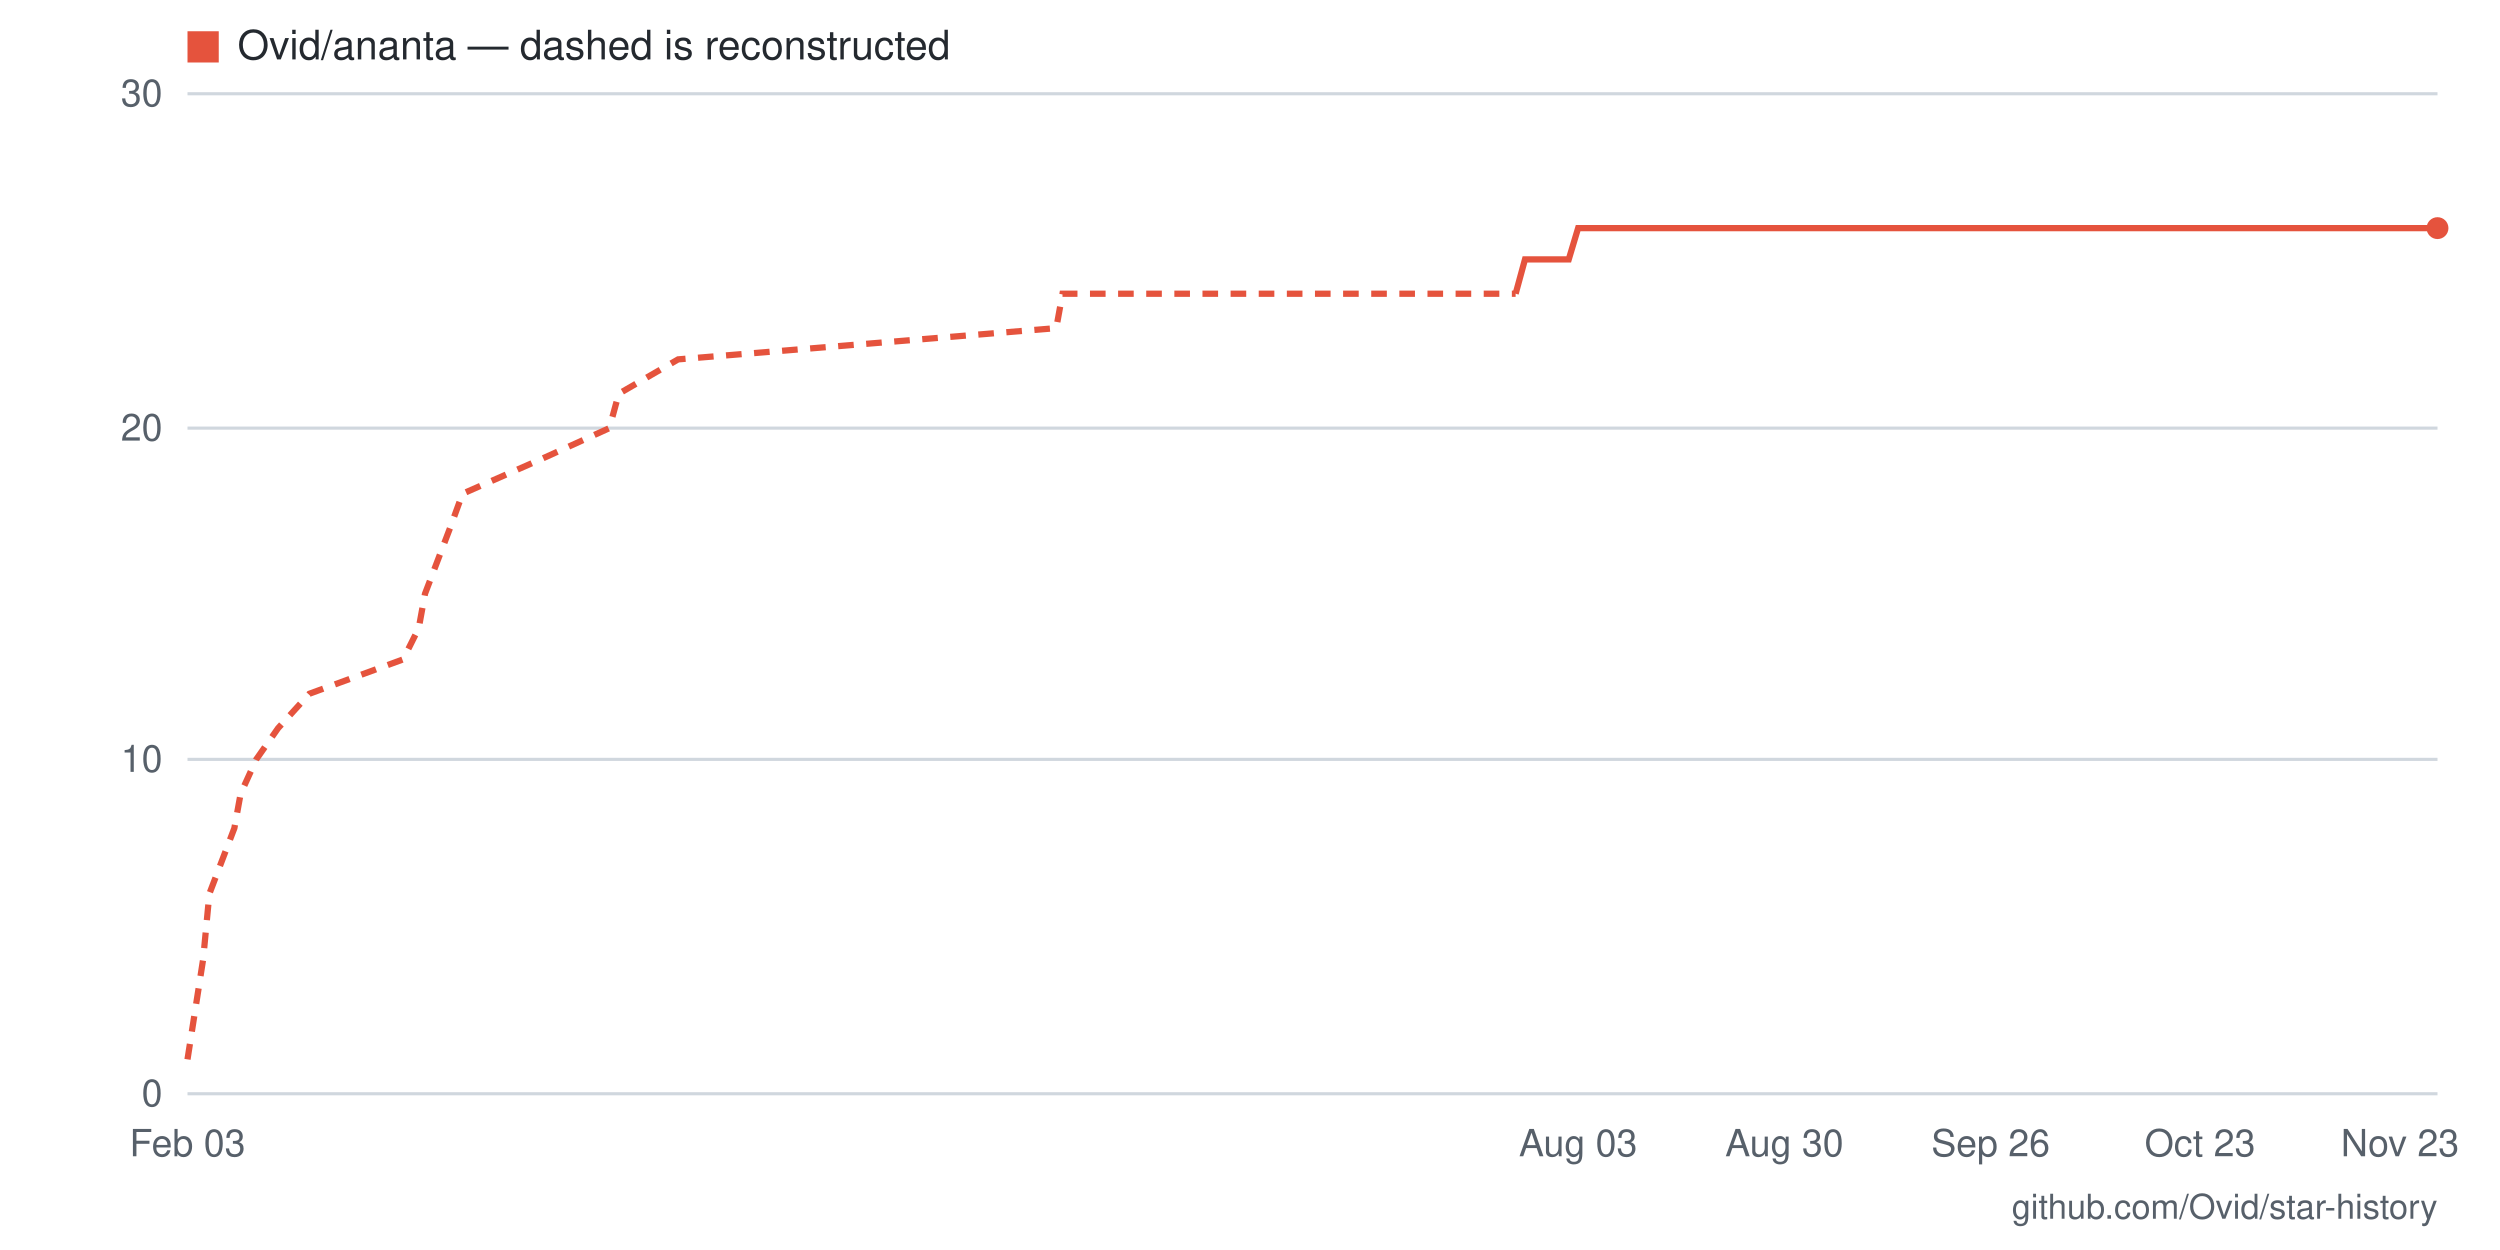
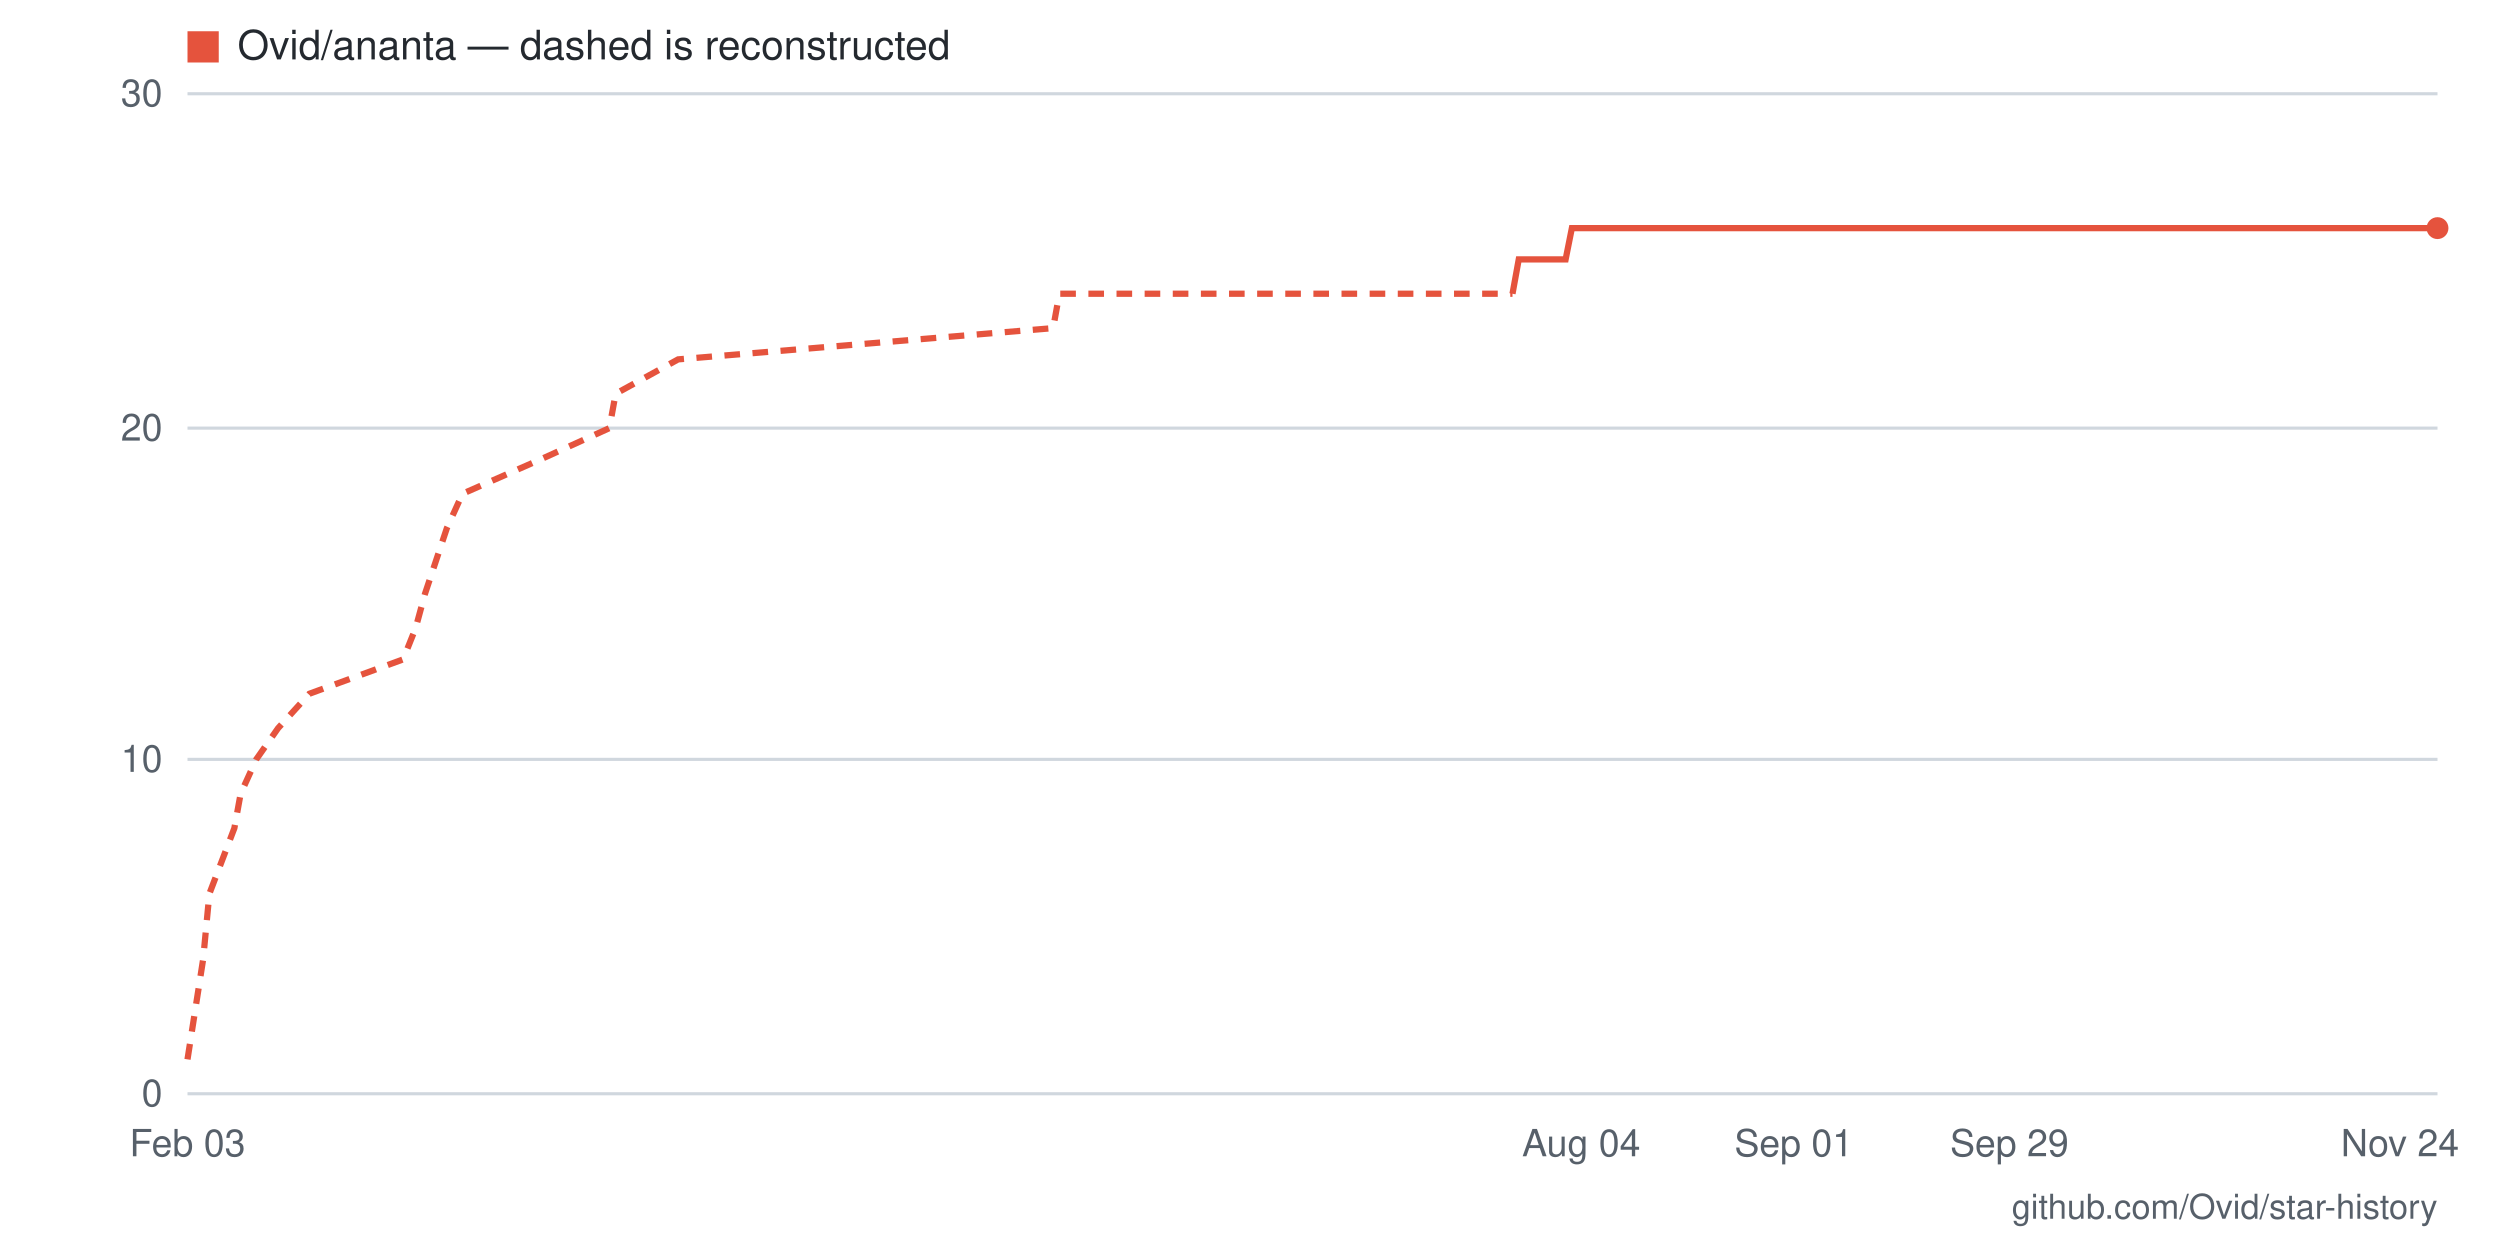
- <svg xmlns="http://www.w3.org/2000/svg" viewBox="0 0 800 400" width="800" height="400" role="img" aria-label="Star history for Ovid/ananta: 26 stars as of 2026-11-23">
+ <svg xmlns="http://www.w3.org/2000/svg" viewBox="0 0 800 400" width="800" height="400" role="img" aria-label="Star history for Ovid/ananta: 26 stars as of 2026-11-24">
  <rect width="800" height="400" fill="#ffffff" />
  <line x1="60" y1="350" x2="780" y2="350" stroke="#d0d7de" stroke-width="1" />
  <text x="52" y="354" text-anchor="end" font-family="-apple-system,BlinkMacSystemFont,'Segoe UI',Helvetica,Arial,sans-serif" font-size="12" fill="#57606a">0</text>
  <line x1="60" y1="243" x2="780" y2="243" stroke="#d0d7de" stroke-width="1" />
  <text x="52" y="247" text-anchor="end" font-family="-apple-system,BlinkMacSystemFont,'Segoe UI',Helvetica,Arial,sans-serif" font-size="12" fill="#57606a">10</text>
  <line x1="60" y1="137" x2="780" y2="137" stroke="#d0d7de" stroke-width="1" />
  <text x="52" y="141" text-anchor="end" font-family="-apple-system,BlinkMacSystemFont,'Segoe UI',Helvetica,Arial,sans-serif" font-size="12" fill="#57606a">20</text>
  <line x1="60" y1="30" x2="780" y2="30" stroke="#d0d7de" stroke-width="1" />
  <text x="52" y="34" text-anchor="end" font-family="-apple-system,BlinkMacSystemFont,'Segoe UI',Helvetica,Arial,sans-serif" font-size="12" fill="#57606a">30</text>
-   <text x="768" y="370" text-anchor="middle" font-family="-apple-system,BlinkMacSystemFont,'Segoe UI',Helvetica,Arial,sans-serif" font-size="12" fill="#57606a">Nov 23</text>
-   <text x="704" y="370" text-anchor="middle" font-family="-apple-system,BlinkMacSystemFont,'Segoe UI',Helvetica,Arial,sans-serif" font-size="12" fill="#57606a">Oct 23</text>
-   <text x="637" y="370" text-anchor="middle" font-family="-apple-system,BlinkMacSystemFont,'Segoe UI',Helvetica,Arial,sans-serif" font-size="12" fill="#57606a">Sep 26</text>
-   <text x="571" y="370" text-anchor="middle" font-family="-apple-system,BlinkMacSystemFont,'Segoe UI',Helvetica,Arial,sans-serif" font-size="12" fill="#57606a">Aug 30</text>
-   <text x="505" y="370" text-anchor="middle" font-family="-apple-system,BlinkMacSystemFont,'Segoe UI',Helvetica,Arial,sans-serif" font-size="12" fill="#57606a">Aug 03</text>
+   <text x="768" y="370" text-anchor="middle" font-family="-apple-system,BlinkMacSystemFont,'Segoe UI',Helvetica,Arial,sans-serif" font-size="12" fill="#57606a">Nov 24</text>
+   <text x="643" y="370" text-anchor="middle" font-family="-apple-system,BlinkMacSystemFont,'Segoe UI',Helvetica,Arial,sans-serif" font-size="12" fill="#57606a">Sep 29</text>
+   <text x="574" y="370" text-anchor="middle" font-family="-apple-system,BlinkMacSystemFont,'Segoe UI',Helvetica,Arial,sans-serif" font-size="12" fill="#57606a">Sep 01</text>
+   <text x="506" y="370" text-anchor="middle" font-family="-apple-system,BlinkMacSystemFont,'Segoe UI',Helvetica,Arial,sans-serif" font-size="12" fill="#57606a">Aug 04</text>
  <text x="60" y="370" text-anchor="middle" font-family="-apple-system,BlinkMacSystemFont,'Segoe UI',Helvetica,Arial,sans-serif" font-size="12" fill="#57606a">Feb 03</text>
-   <polyline fill="none" stroke="#e5533d" stroke-width="2" stroke-dasharray="5 4" points="60,339 65,307 67,286 75,265 77,254 82,243 89,233 99,222 129,211 134,201 136,190 144,169 148,158 173,147 195,137 198,126 217,115 338,105 340,94 485,94" />
-   <polyline fill="none" stroke="#e5533d" stroke-width="2" points="485,94 488,83 490,83 492,83 495,83 497,83 500,83 502,83 505,73 507,73 510,73 512,73 515,73 517,73 520,73 522,73 524,73 527,73 529,73 532,73 534,73 537,73 539,73 542,73 544,73 547,73 549,73 551,73 554,73 556,73 559,73 561,73 564,73 566,73 569,73 571,73 574,73 576,73 578,73 581,73 583,73 586,73 588,73 591,73 593,73 596,73 598,73 601,73 603,73 606,73 608,73 610,73 613,73 615,73 618,73 620,73 623,73 625,73 628,73 630,73 633,73 635,73 637,73 640,73 642,73 645,73 647,73 650,73 652,73 655,73 657,73 660,73 662,73 665,73 667,73 669,73 672,73 674,73 677,73 679,73 682,73 684,73 687,73 689,73 692,73 694,73 696,73 699,73 701,73 704,73 706,73 709,73 711,73 714,73 716,73 719,73 721,73 723,73 726,73 728,73 731,73 733,73 736,73 738,73 741,73 743,73 746,73 748,73 751,73 753,73 755,73 758,73 760,73 763,73 765,73 768,73 770,73 773,73 775,73 778,73 780,73" />
+   <polyline fill="none" stroke="#e5533d" stroke-width="2" stroke-dasharray="5 4" points="60,339 65,307 67,286 75,265 77,254 82,243 89,233 99,222 129,211 133,201 136,190 143,169 148,158 173,147 195,137 197,126 217,115 337,105 339,94 484,94" />
+   <polyline fill="none" stroke="#e5533d" stroke-width="2" points="484,94 486,83 489,83 491,83 493,83 496,83 498,83 501,83 503,73 506,73 508,73 511,73 513,73 516,73 518,73 520,73 523,73 525,73 528,73 530,73 533,73 535,73 538,73 540,73 542,73 545,73 547,73 550,73 552,73 555,73 557,73 560,73 562,73 564,73 567,73 569,73 572,73 574,73 577,73 579,73 582,73 584,73 587,73 589,73 591,73 594,73 596,73 599,73 601,73 604,73 606,73 609,73 611,73 613,73 616,73 618,73 621,73 623,73 626,73 628,73 631,73 633,73 636,73 638,73 640,73 643,73 645,73 648,73 650,73 653,73 655,73 658,73 660,73 662,73 665,73 667,73 670,73 672,73 675,73 677,73 680,73 682,73 684,73 687,73 689,73 692,73 694,73 697,73 699,73 702,73 704,73 707,73 709,73 711,73 714,73 716,73 719,73 721,73 724,73 726,73 729,73 731,73 733,73 736,73 738,73 741,73 743,73 746,73 748,73 751,73 753,73 756,73 758,73 760,73 763,73 765,73 768,73 770,73 773,73 775,73 778,73 780,73" />
  <circle cx="780" cy="73" r="3.5" fill="#e5533d" />
  <rect x="60" y="10" width="10" height="10" fill="#e5533d" />
  <text x="76" y="19" font-family="-apple-system,BlinkMacSystemFont,'Segoe UI',Helvetica,Arial,sans-serif" font-size="13" fill="#24292f">Ovid/ananta — dashed is reconstructed</text>
  <text x="780" y="390" text-anchor="end" font-family="-apple-system,BlinkMacSystemFont,'Segoe UI',Helvetica,Arial,sans-serif" font-size="11" fill="#57606a">github.com/Ovid/star-history</text>
</svg>
